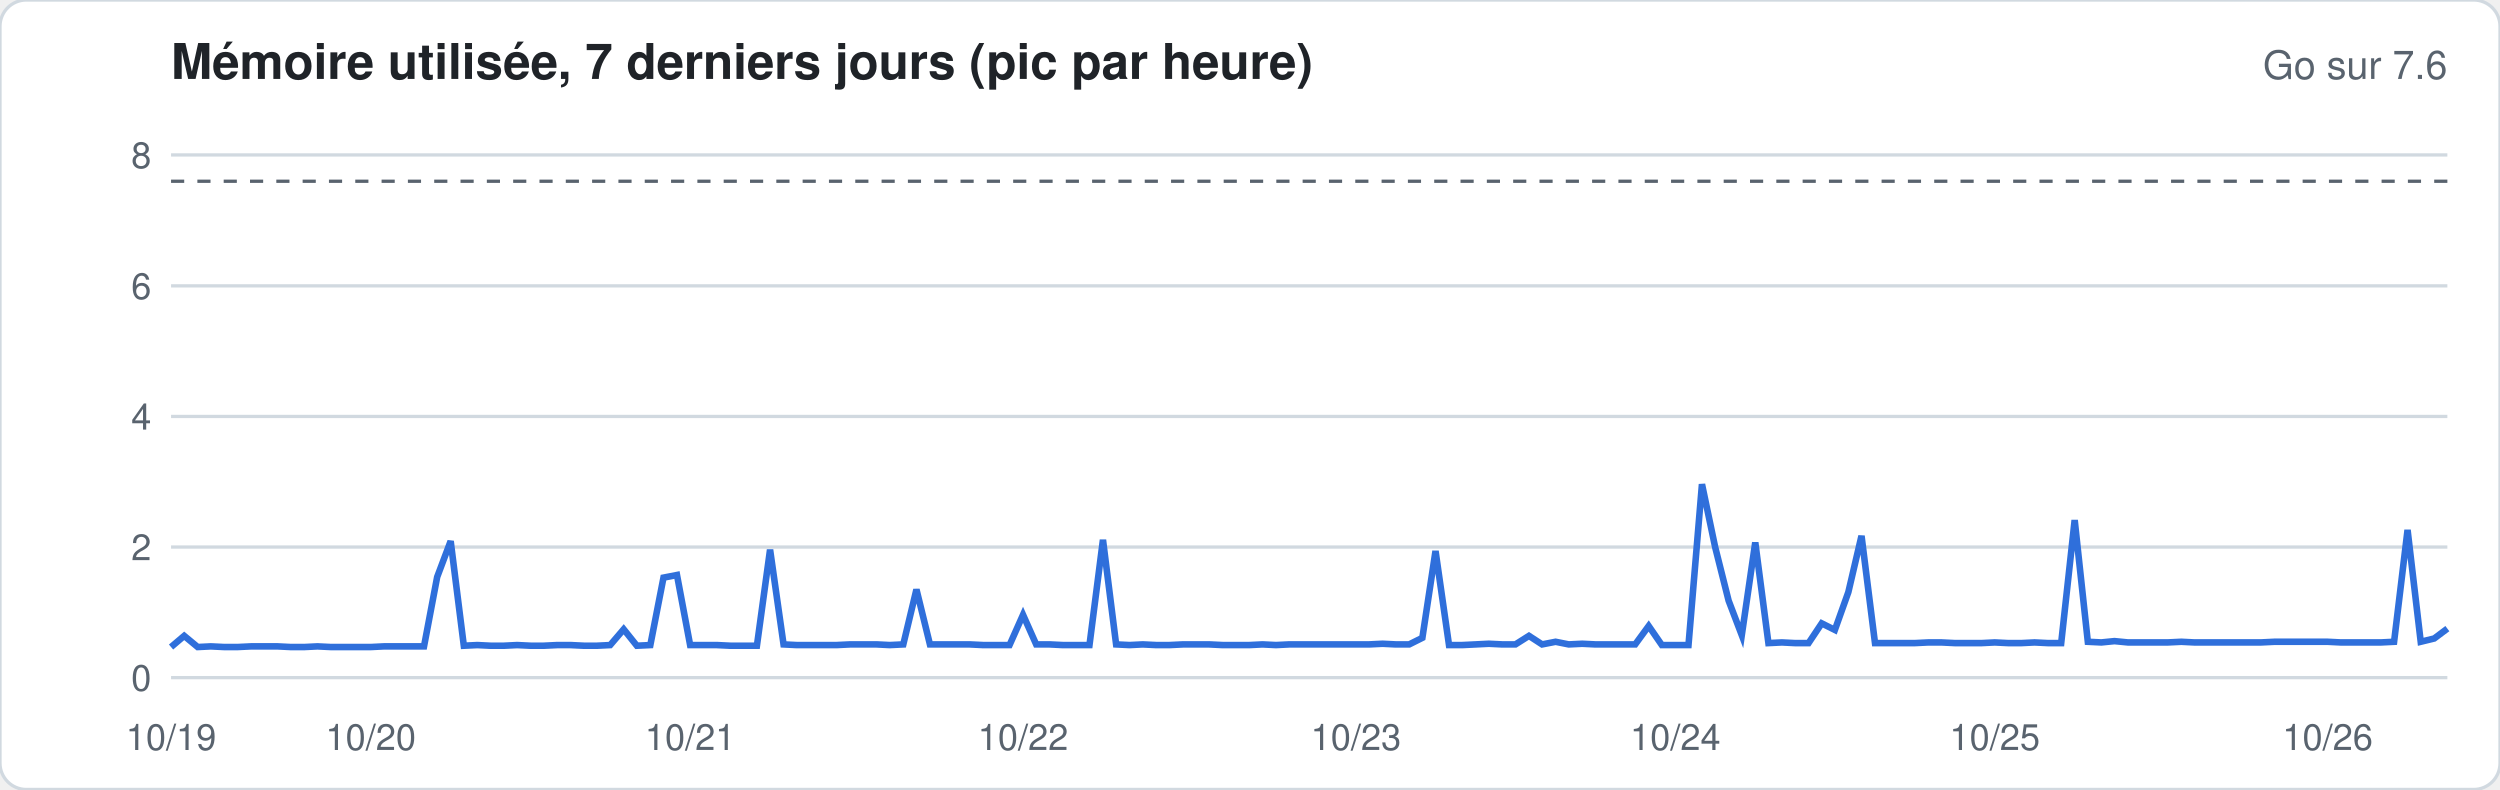
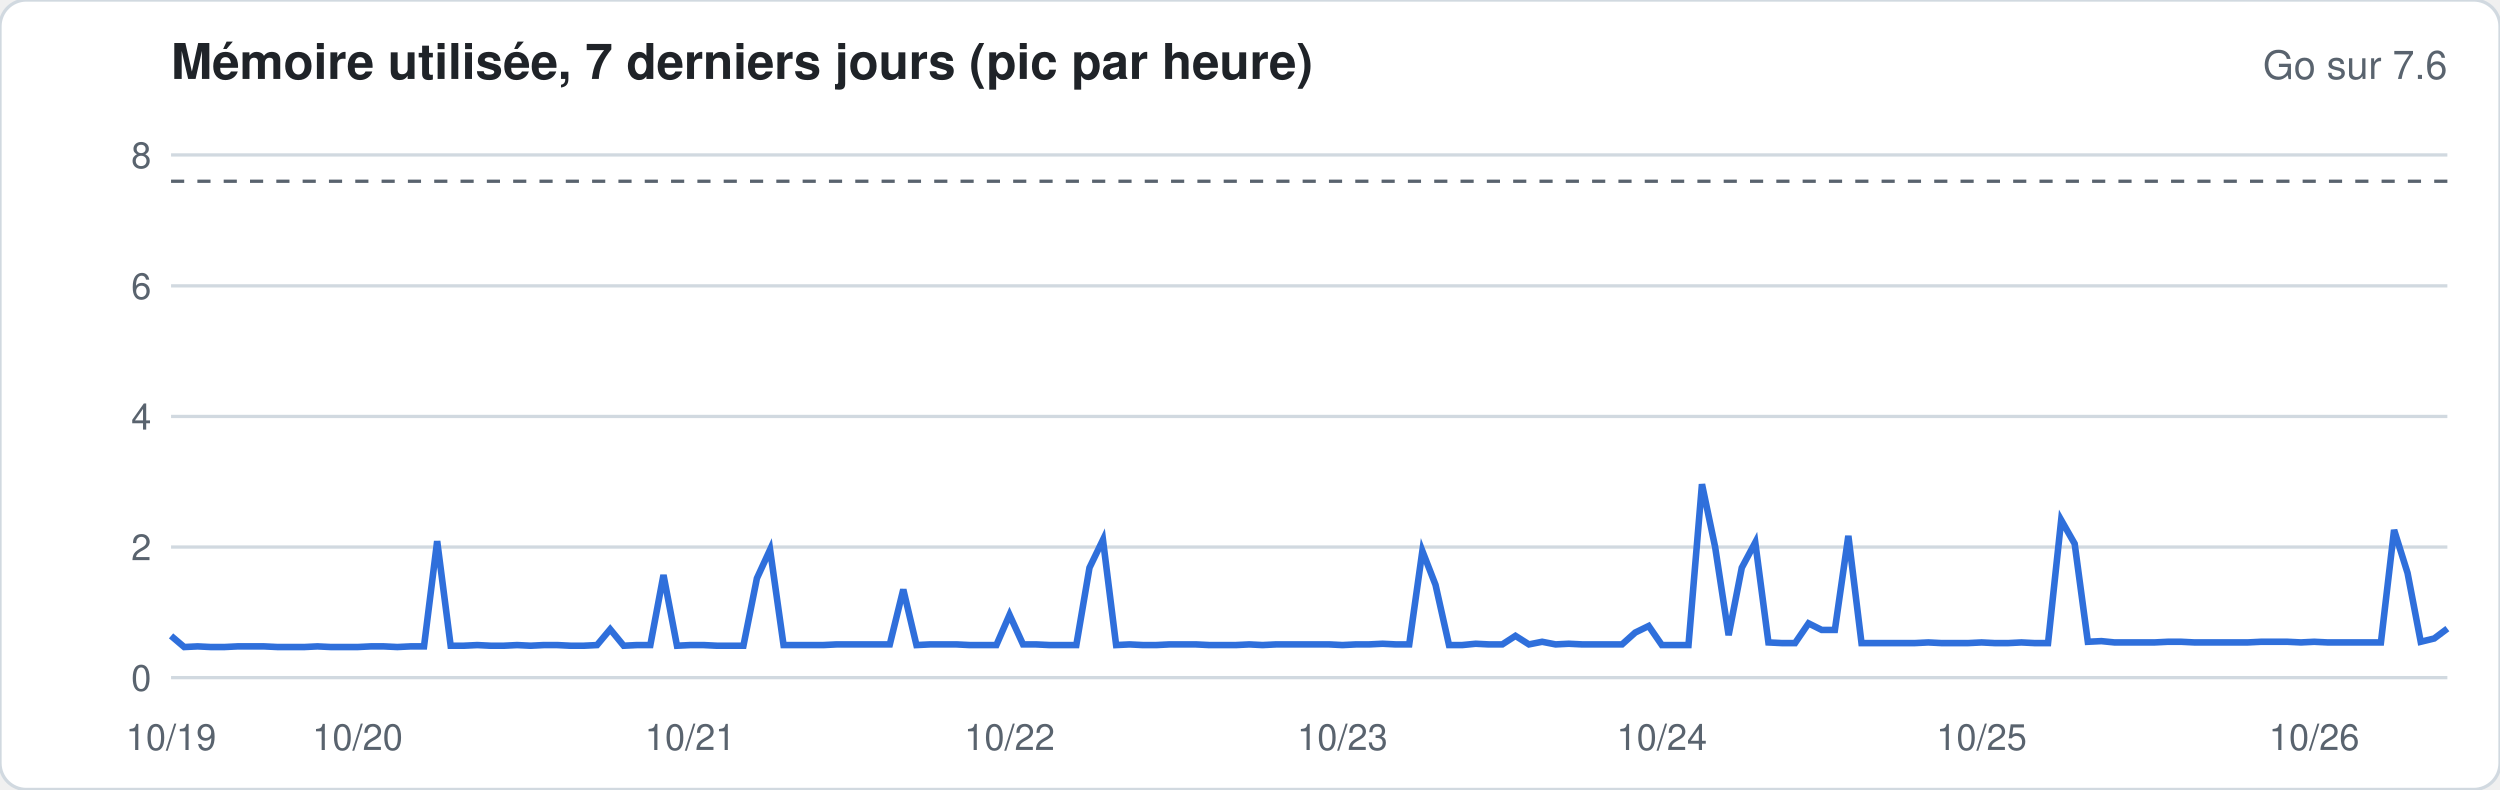
<svg xmlns="http://www.w3.org/2000/svg" width="760" height="240" viewBox="0 0 760 240" font-family="-apple-system,Segoe UI,Helvetica,Arial,sans-serif">
  <rect width="760" height="240" rx="8" fill="#ffffff" stroke="#d1d9e0" />
  <text x="52" y="24" font-size="15" font-weight="600" fill="#1f2328">Mémoire utilisée, 7 derniers jours (pic par heure)</text>
  <text x="744" y="24" font-size="12" fill="#59636e" text-anchor="end">Go sur 7.6</text>
  <line x1="52" x2="744" y1="206.0" y2="206.0" stroke="#d1d9e0" stroke-width="1" />
  <text x="46" y="210.0" font-size="11" fill="#59636e" text-anchor="end">0</text>
  <line x1="52" x2="744" y1="166.3" y2="166.3" stroke="#d1d9e0" stroke-width="1" />
  <text x="46" y="170.3" font-size="11" fill="#59636e" text-anchor="end">2</text>
  <line x1="52" x2="744" y1="126.6" y2="126.6" stroke="#d1d9e0" stroke-width="1" />
  <text x="46" y="130.6" font-size="11" fill="#59636e" text-anchor="end">4</text>
  <line x1="52" x2="744" y1="86.9" y2="86.9" stroke="#d1d9e0" stroke-width="1" />
  <text x="46" y="90.9" font-size="11" fill="#59636e" text-anchor="end">6</text>
  <line x1="52" x2="744" y1="47.1" y2="47.1" stroke="#d1d9e0" stroke-width="1" />
  <text x="46" y="51.1" font-size="11" fill="#59636e" text-anchor="end">8</text>
  <line x1="52" x2="744" y1="55.1" y2="55.1" stroke="#59636e" stroke-dasharray="4 4" />
-   <polyline fill="none" stroke="#2f6fdb" stroke-width="2" points="52.0,196.7 56.0,193.3 60.1,196.7 64.1,196.5 68.2,196.7 72.2,196.7 76.3,196.5 80.3,196.5 84.4,196.5 88.4,196.7 92.5,196.7 96.5,196.5 100.6,196.7 104.6,196.7 108.7,196.7 112.7,196.7 116.7,196.5 120.8,196.5 124.8,196.5 128.9,196.5 132.9,175.4 137.0,164.5 141.0,196.3 145.1,196.1 149.1,196.3 153.2,196.3 157.2,196.1 161.3,196.3 165.3,196.3 169.4,196.1 173.4,196.1 177.5,196.3 181.5,196.3 185.5,196.1 189.6,191.3 193.6,196.3 197.7,196.1 201.7,175.6 205.8,174.8 209.8,196.1 213.9,196.1 217.9,196.1 222.0,196.3 226.0,196.3 230.1,196.3 234.1,167.1 238.2,195.9 242.2,196.1 246.2,196.1 250.3,196.1 254.3,196.1 258.4,195.9 262.4,195.9 266.5,195.9 270.5,196.1 274.6,195.9 278.6,179.2 282.7,195.9 286.7,195.9 290.8,195.9 294.8,195.9 298.9,196.1 302.9,196.1 306.9,196.1 311.0,186.9 315.0,195.9 319.1,195.9 323.1,196.1 327.2,196.1 331.2,196.1 335.3,164.1 339.3,195.9 343.4,196.1 347.4,195.9 351.5,196.1 355.5,196.1 359.6,195.9 363.6,195.9 367.6,195.9 371.7,196.1 375.7,196.1 379.8,196.1 383.8,195.9 387.9,196.1 391.9,195.9 396.0,195.9 400.0,195.9 404.1,195.9 408.1,195.9 412.2,195.9 416.2,195.9 420.3,195.7 424.3,195.9 428.4,195.9 432.4,193.9 436.4,167.5 440.5,196.1 444.5,196.1 448.6,195.9 452.6,195.7 456.7,195.9 460.7,195.9 464.8,193.3 468.8,195.9 472.9,195.1 476.9,195.9 481.0,195.7 485.0,195.9 489.1,195.9 493.1,195.9 497.1,195.9 501.2,190.3 505.2,196.1 509.3,196.1 513.3,196.1 517.4,147.2 521.4,166.3 525.5,182.6 529.5,193.1 533.6,164.9 537.6,195.5 541.7,195.3 545.7,195.5 549.8,195.5 553.8,189.5 557.8,191.5 561.9,180.0 565.9,162.9 570.0,195.5 574.0,195.5 578.1,195.5 582.1,195.5 586.2,195.3 590.2,195.3 594.3,195.5 598.3,195.5 602.4,195.5 606.4,195.3 610.5,195.5 614.5,195.5 618.5,195.3 622.6,195.5 626.6,195.5 630.7,158.1 634.7,195.1 638.8,195.3 642.8,194.9 646.9,195.3 650.9,195.3 655.0,195.3 659.0,195.3 663.1,195.1 667.1,195.3 671.2,195.3 675.2,195.3 679.3,195.3 683.3,195.3 687.3,195.3 691.4,195.1 695.4,195.1 699.5,195.1 703.5,195.1 707.6,195.1 711.6,195.3 715.7,195.3 719.7,195.3 723.8,195.3 727.8,195.1 731.9,161.1 735.9,195.1 740.0,194.1 744.0,191.1" />
+   <polyline fill="none" stroke="#2f6fdb" stroke-width="2" points="52.0,193.3 56.0,196.7 60.1,196.5 64.1,196.7 68.2,196.7 72.2,196.5 76.3,196.5 80.3,196.5 84.4,196.7 88.4,196.7 92.5,196.7 96.5,196.5 100.6,196.7 104.6,196.7 108.7,196.7 112.7,196.5 116.7,196.5 120.8,196.7 124.8,196.5 128.9,196.5 132.9,164.5 137.0,196.3 141.0,196.3 145.1,196.1 149.1,196.3 153.2,196.3 157.2,196.1 161.3,196.3 165.3,196.1 169.4,196.1 173.4,196.3 177.5,196.3 181.5,196.1 185.5,191.3 189.6,196.3 193.6,196.1 197.7,196.1 201.7,174.8 205.8,196.3 209.8,196.1 213.9,196.1 217.9,196.3 222.0,196.3 226.0,196.3 230.1,175.8 234.1,167.1 238.2,196.1 242.2,196.1 246.2,196.1 250.3,196.1 254.3,195.9 258.4,195.9 262.4,195.9 266.5,195.9 270.5,195.9 274.6,179.2 278.6,196.1 282.7,195.9 286.7,195.9 290.8,195.9 294.8,196.1 298.9,196.1 302.9,196.1 306.9,186.9 311.0,195.9 315.0,195.9 319.1,196.1 323.1,196.1 327.2,196.1 331.2,172.6 335.3,164.1 339.3,196.1 343.4,195.9 347.4,196.1 351.5,196.1 355.5,195.9 359.6,195.9 363.6,195.9 367.6,196.1 371.7,196.1 375.7,196.1 379.8,195.9 383.8,196.1 387.9,195.9 391.9,195.9 396.0,195.9 400.0,195.9 404.1,195.9 408.1,196.1 412.2,195.9 416.2,195.9 420.3,195.7 424.3,195.9 428.4,195.9 432.4,167.5 436.4,177.8 440.5,196.1 444.5,196.1 448.6,195.7 452.6,195.9 456.7,195.9 460.7,193.3 464.8,195.9 468.8,195.1 472.9,195.9 476.9,195.7 481.0,195.9 485.0,195.9 489.1,195.9 493.1,195.9 497.1,192.3 501.2,190.3 505.2,196.1 509.3,196.1 513.3,196.1 517.4,147.2 521.4,166.3 525.5,193.1 529.5,172.6 533.6,164.9 537.6,195.3 541.7,195.5 545.7,195.5 549.8,189.5 553.8,191.5 557.8,191.5 561.9,162.9 565.9,195.5 570.0,195.5 574.0,195.5 578.1,195.5 582.1,195.5 586.2,195.3 590.2,195.5 594.3,195.5 598.3,195.5 602.4,195.3 606.4,195.5 610.5,195.5 614.5,195.3 618.5,195.5 622.6,195.5 626.6,158.1 630.7,165.3 634.7,195.1 638.8,194.9 642.8,195.3 646.9,195.3 650.9,195.3 655.0,195.3 659.0,195.1 663.1,195.1 667.1,195.3 671.2,195.3 675.2,195.3 679.3,195.3 683.3,195.3 687.3,195.1 691.4,195.1 695.4,195.1 699.5,195.3 703.5,195.1 707.6,195.3 711.6,195.3 715.7,195.3 719.7,195.3 723.8,195.3 727.8,161.1 731.9,174.2 735.9,195.1 740.0,194.1 744.0,191.1" />
  <text x="52.0" y="228" font-size="11" fill="#59636e" text-anchor="middle">10/19</text>
-   <text x="112.7" y="228" font-size="11" fill="#59636e" text-anchor="middle">10/20</text>
+   <text x="108.7" y="228" font-size="11" fill="#59636e" text-anchor="middle">10/20</text>
  <text x="209.8" y="228" font-size="11" fill="#59636e" text-anchor="middle">10/21</text>
-   <text x="311.0" y="228" font-size="11" fill="#59636e" text-anchor="middle">10/22</text>
-   <text x="412.2" y="228" font-size="11" fill="#59636e" text-anchor="middle">10/23</text>
-   <text x="509.3" y="228" font-size="11" fill="#59636e" text-anchor="middle">10/24</text>
-   <text x="606.4" y="228" font-size="11" fill="#59636e" text-anchor="middle">10/25</text>
-   <text x="707.6" y="228" font-size="11" fill="#59636e" text-anchor="middle">10/26</text>
+   <text x="306.9" y="228" font-size="11" fill="#59636e" text-anchor="middle">10/22</text>
+   <text x="408.1" y="228" font-size="11" fill="#59636e" text-anchor="middle">10/23</text>
+   <text x="505.2" y="228" font-size="11" fill="#59636e" text-anchor="middle">10/24</text>
+   <text x="602.4" y="228" font-size="11" fill="#59636e" text-anchor="middle">10/25</text>
+   <text x="703.5" y="228" font-size="11" fill="#59636e" text-anchor="middle">10/26</text>
</svg>
